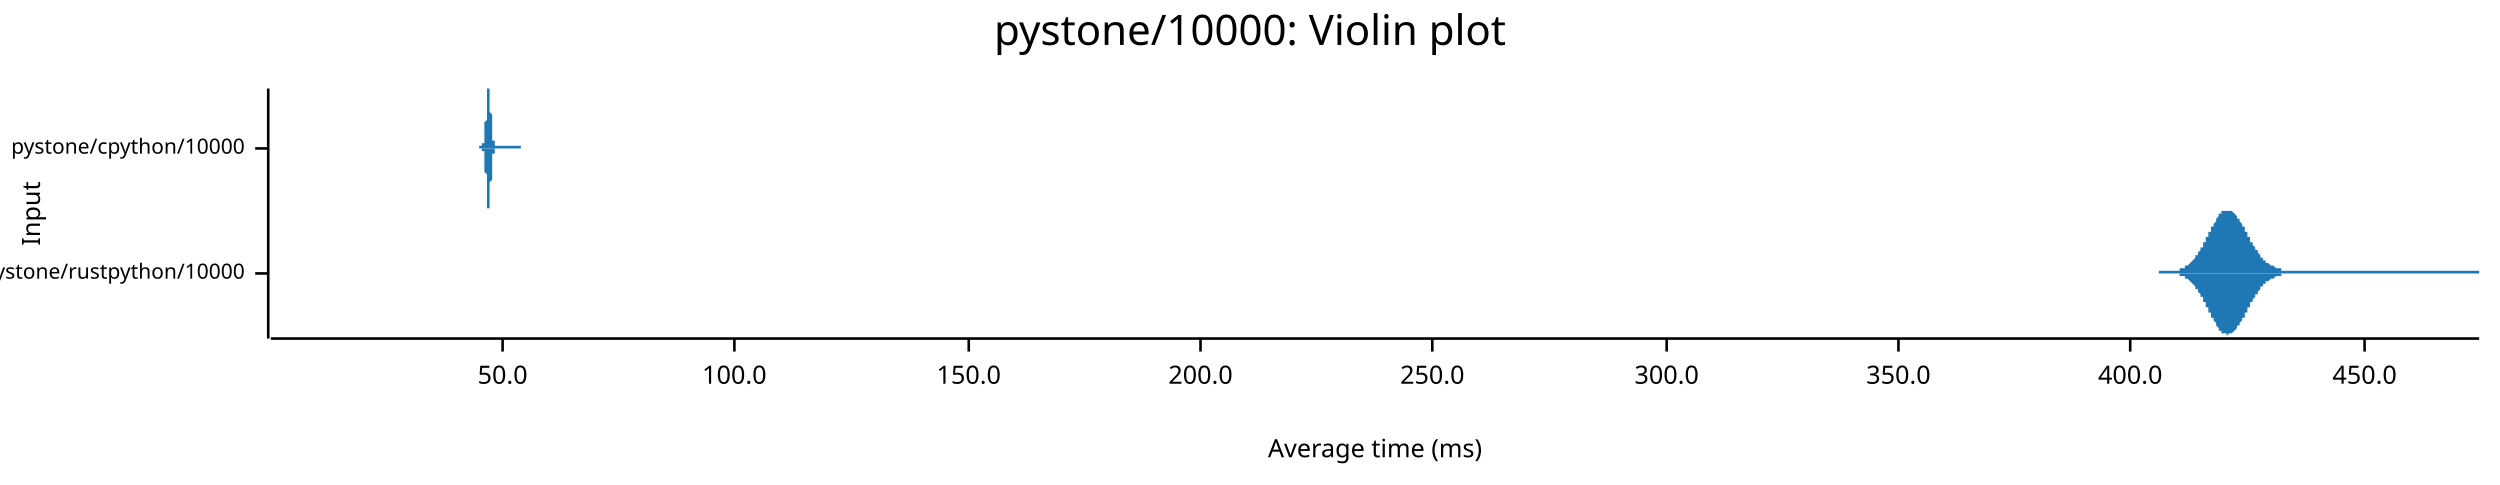
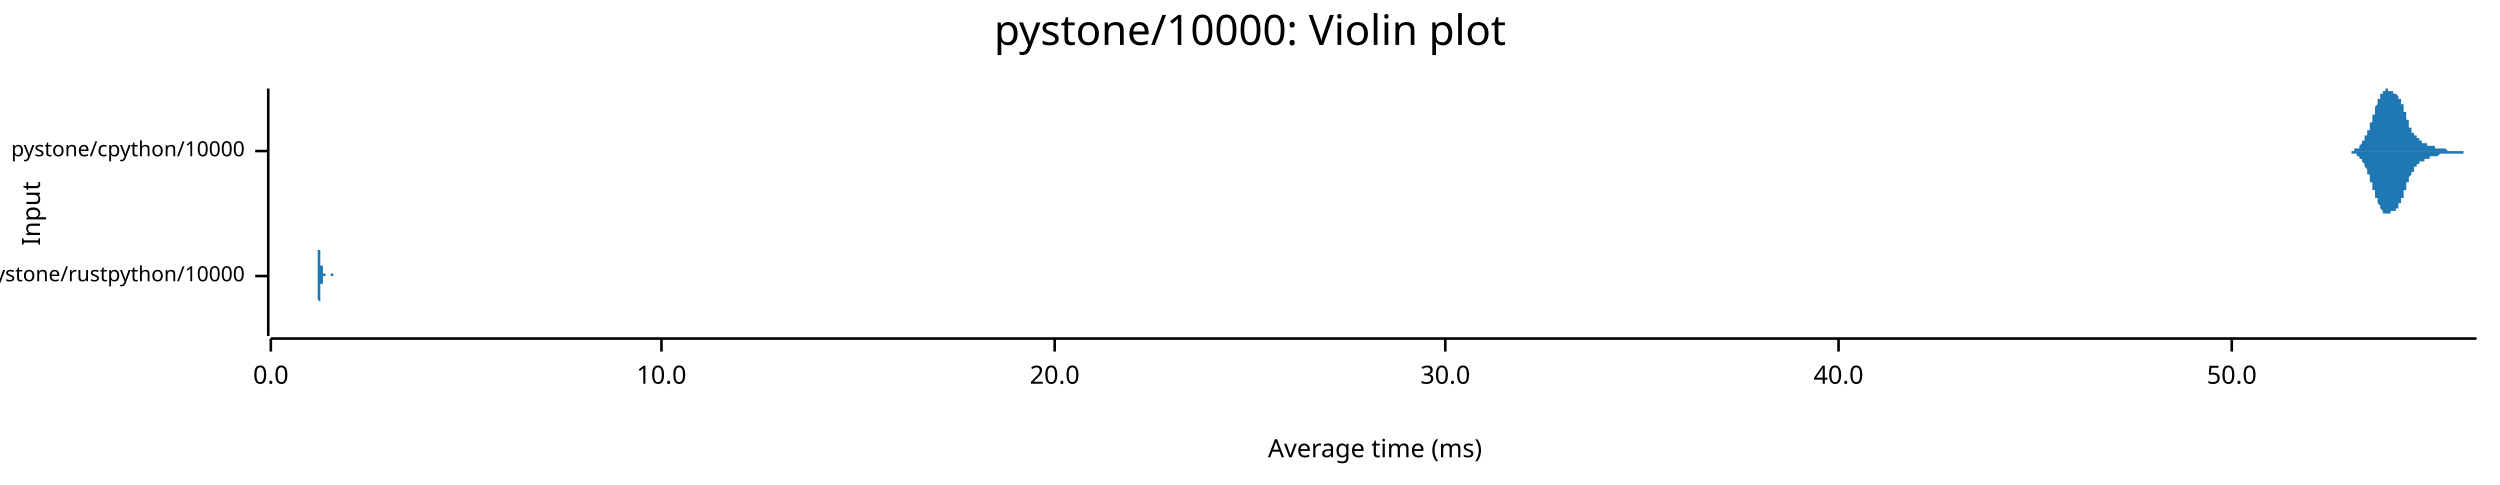
<svg xmlns="http://www.w3.org/2000/svg" width="960" height="186" viewBox="0 0 960 186">
  <text x="480" y="5" dy="0.76em" text-anchor="middle" font-family="sans-serif" font-size="16.129" opacity="1" fill="#000000">
pystone/10000: Violin plot
</text>
  <text x="8" y="82" dy="0.76em" text-anchor="middle" font-family="sans-serif" font-size="9.677" opacity="1" fill="#000000" transform="rotate(270, 8, 82)">
Input
</text>
  <text x="528" y="178" dy="-0.5ex" text-anchor="middle" font-family="sans-serif" font-size="9.677" opacity="1" fill="#000000">
Average time (ms)
</text>
-   <polyline fill="none" opacity="1" stroke="#000000" stroke-width="1" points="103,34 103,130 " />
-   <text x="94" y="105" dy="0.5ex" text-anchor="end" font-family="sans-serif" font-size="8.065" opacity="1" fill="#000000">
+   <polyline fill="none" opacity="1" stroke="#000000" stroke-width="1" points="103,34 103,129 " />
+   <text x="94" y="106" dy="0.5ex" text-anchor="end" font-family="sans-serif" font-size="8.065" opacity="1" fill="#000000">
pystone/rustpython/10000
</text>
-   <polyline fill="none" opacity="1" stroke="#000000" stroke-width="1" points="98,105 103,105 " />
-   <text x="94" y="57" dy="0.5ex" text-anchor="end" font-family="sans-serif" font-size="8.065" opacity="1" fill="#000000">
+   <polyline fill="none" opacity="1" stroke="#000000" stroke-width="1" points="98,106 103,106 " />
+   <text x="94" y="58" dy="0.5ex" text-anchor="end" font-family="sans-serif" font-size="8.065" opacity="1" fill="#000000">
pystone/cpython/10000
</text>
-   <polyline fill="none" opacity="1" stroke="#000000" stroke-width="1" points="98,57 103,57 " />
-   <polyline fill="none" opacity="1" stroke="#000000" stroke-width="1" points="104,130 952,130 " />
-   <text x="193" y="140" dy="0.76em" text-anchor="middle" font-family="sans-serif" font-size="9.677" opacity="1" fill="#000000">
+   <polyline fill="none" opacity="1" stroke="#000000" stroke-width="1" points="98,58 103,58 " />
+   <polyline fill="none" opacity="1" stroke="#000000" stroke-width="1" points="104,130 951,130 " />
+   <text x="104" y="140" dy="0.76em" text-anchor="middle" font-family="sans-serif" font-size="9.677" opacity="1" fill="#000000">
+ 0.0
+ </text>
+   <polyline fill="none" opacity="1" stroke="#000000" stroke-width="1" points="104,130 104,135 " />
+   <text x="254" y="140" dy="0.76em" text-anchor="middle" font-family="sans-serif" font-size="9.677" opacity="1" fill="#000000">
+ 10.0
+ </text>
+   <polyline fill="none" opacity="1" stroke="#000000" stroke-width="1" points="254,130 254,135 " />
+   <text x="405" y="140" dy="0.76em" text-anchor="middle" font-family="sans-serif" font-size="9.677" opacity="1" fill="#000000">
+ 20.0
+ </text>
+   <polyline fill="none" opacity="1" stroke="#000000" stroke-width="1" points="405,130 405,135 " />
+   <text x="555" y="140" dy="0.76em" text-anchor="middle" font-family="sans-serif" font-size="9.677" opacity="1" fill="#000000">
+ 30.0
+ </text>
+   <polyline fill="none" opacity="1" stroke="#000000" stroke-width="1" points="555,130 555,135 " />
+   <text x="706" y="140" dy="0.76em" text-anchor="middle" font-family="sans-serif" font-size="9.677" opacity="1" fill="#000000">
+ 40.0
+ </text>
+   <polyline fill="none" opacity="1" stroke="#000000" stroke-width="1" points="706,130 706,135 " />
+   <text x="857" y="140" dy="0.76em" text-anchor="middle" font-family="sans-serif" font-size="9.677" opacity="1" fill="#000000">
50.0
</text>
-   <polyline fill="none" opacity="1" stroke="#000000" stroke-width="1" points="193,130 193,135 " />
-   <text x="282" y="140" dy="0.76em" text-anchor="middle" font-family="sans-serif" font-size="9.677" opacity="1" fill="#000000">
- 100.0
- </text>
-   <polyline fill="none" opacity="1" stroke="#000000" stroke-width="1" points="282,130 282,135 " />
-   <text x="372" y="140" dy="0.76em" text-anchor="middle" font-family="sans-serif" font-size="9.677" opacity="1" fill="#000000">
- 150.0
- </text>
-   <polyline fill="none" opacity="1" stroke="#000000" stroke-width="1" points="372,130 372,135 " />
-   <text x="461" y="140" dy="0.76em" text-anchor="middle" font-family="sans-serif" font-size="9.677" opacity="1" fill="#000000">
- 200.0
- </text>
-   <polyline fill="none" opacity="1" stroke="#000000" stroke-width="1" points="461,130 461,135 " />
-   <text x="550" y="140" dy="0.76em" text-anchor="middle" font-family="sans-serif" font-size="9.677" opacity="1" fill="#000000">
- 250.0
- </text>
-   <polyline fill="none" opacity="1" stroke="#000000" stroke-width="1" points="550,130 550,135 " />
-   <text x="640" y="140" dy="0.76em" text-anchor="middle" font-family="sans-serif" font-size="9.677" opacity="1" fill="#000000">
- 300.0
- </text>
-   <polyline fill="none" opacity="1" stroke="#000000" stroke-width="1" points="640,130 640,135 " />
-   <text x="729" y="140" dy="0.76em" text-anchor="middle" font-family="sans-serif" font-size="9.677" opacity="1" fill="#000000">
- 350.0
- </text>
-   <polyline fill="none" opacity="1" stroke="#000000" stroke-width="1" points="729,130 729,135 " />
-   <text x="818" y="140" dy="0.76em" text-anchor="middle" font-family="sans-serif" font-size="9.677" opacity="1" fill="#000000">
- 400.0
- </text>
-   <polyline fill="none" opacity="1" stroke="#000000" stroke-width="1" points="818,130 818,135 " />
-   <text x="908" y="140" dy="0.76em" text-anchor="middle" font-family="sans-serif" font-size="9.677" opacity="1" fill="#000000">
- 450.0
- </text>
-   <polyline fill="none" opacity="1" stroke="#000000" stroke-width="1" points="908,130 908,135 " />
-   <polygon opacity="1" fill="#1F78B4" points="829,104 829,104 830,104 830,104 830,104 830,104 831,104 831,104 831,104 831,104 832,104 832,104 832,104 832,104 833,104 833,104 833,104 833,104 834,104 834,104 834,104 834,104 835,104 835,104 835,104 835,104 836,104 836,104 836,104 836,104 837,104 837,104 837,104 837,103 838,103 838,103 838,103 838,103 838,103 839,103 839,103 839,102 839,102 840,102 840,102 840,102 840,102 841,101 841,101 841,101 841,101 842,100 842,100 842,100 842,100 843,99 843,99 843,99 843,98 844,98 844,97 844,97 844,97 845,96 845,96 845,95 845,95 846,95 846,94 846,94 846,93 847,93 847,92 847,92 847,91 848,91 848,90 848,90 848,89 849,89 849,88 849,88 849,87 850,87 850,87 850,86 850,86 851,85 851,85 851,84 851,84 851,84 852,83 852,83 852,83 852,82 853,82 853,82 853,82 853,81 854,81 854,81 854,81 854,81 855,81 855,81 855,81 855,81 856,81 856,81 856,81 856,81 857,81 857,81 857,81 857,81 858,82 858,82 858,82 858,82 859,83 859,83 859,83 859,84 860,84 860,84 860,85 860,85 861,86 861,86 861,86 861,87 862,87 862,88 862,88 862,89 863,89 863,90 863,90 863,90 863,91 864,91 864,92 864,92 864,93 865,93 865,94 865,94 865,94 866,95 866,95 866,96 866,96 867,96 867,97 867,97 867,97 868,98 868,98 868,98 868,99 869,99 869,99 869,99 869,100 870,100 870,100 870,100 870,101 871,101 871,101 871,101 871,101 872,102 872,102 872,102 872,102 873,102 873,102 873,102 873,102 874,103 874,103 874,103 874,103 875,103 875,103 875,103 875,103 876,103 876,103 876,103 876,103 876,104 877,104 877,104 877,104 877,104 878,104 878,104 878,104 878,104 879,104 879,104 879,104 879,104 880,104 880,104 880,104 880,104 881,104 881,104 881,104 881,104 882,104 882,104 882,104 882,104 883,104 883,104 883,104 883,104 884,104 884,104 884,104 884,104 885,104 885,104 885,104 885,104 886,104 886,104 886,104 886,104 887,104 887,104 887,104 887,104 888,104 888,104 888,104 888,104 889,104 889,104 889,104 889,104 889,104 890,104 890,104 890,104 890,104 891,104 891,104 891,104 891,104 892,104 892,104 892,104 892,104 893,104 893,104 893,104 893,104 894,104 894,104 894,104 894,104 895,104 895,104 895,104 895,104 896,104 896,104 896,104 896,104 897,104 897,104 897,104 897,104 898,104 898,104 898,104 898,104 899,104 899,104 899,104 899,104 900,104 900,104 900,104 900,104 901,104 901,104 901,104 901,104 901,104 902,104 902,104 902,104 902,104 903,104 903,104 903,104 903,104 904,104 904,104 904,104 904,104 905,104 905,104 905,104 905,104 906,104 906,104 906,104 906,104 907,104 907,104 907,104 907,104 908,104 908,104 908,104 908,104 909,104 909,104 909,104 909,104 910,104 910,104 910,104 910,104 911,104 911,104 911,104 911,104 912,104 912,104 912,104 912,104 913,104 913,104 913,104 913,104 914,104 914,104 914,104 914,104 914,104 915,104 915,104 915,104 915,104 916,104 916,104 916,104 916,104 917,104 917,104 917,104 917,104 918,104 918,104 918,104 918,104 919,104 919,104 919,104 919,104 920,104 920,104 920,104 920,104 921,104 921,104 921,104 921,104 922,104 922,104 922,104 922,104 923,104 923,104 923,104 923,104 924,104 924,104 924,104 924,104 925,104 925,104 925,104 925,104 926,104 926,104 926,104 926,104 926,104 927,104 927,104 927,104 927,104 928,104 928,104 928,104 928,104 929,104 929,104 929,104 929,104 930,104 930,104 930,104 930,104 931,104 931,104 931,104 931,104 932,104 932,104 932,104 932,104 933,104 933,104 933,104 933,104 934,104 934,104 934,104 934,104 935,104 935,104 935,104 935,104 936,104 936,104 936,104 936,104 937,104 937,104 937,104 937,104 938,104 938,104 938,104 938,104 939,104 939,104 939,104 939,104 939,104 940,104 940,104 940,104 940,104 941,104 941,104 941,104 941,104 942,104 942,104 942,104 942,104 943,104 943,104 943,104 943,104 944,104 944,104 944,104 944,104 945,104 945,104 945,104 945,104 946,104 946,104 946,104 946,104 947,104 947,104 947,104 947,104 948,104 948,104 948,104 948,104 949,104 949,104 949,104 949,104 950,104 950,104 950,104 950,104 951,104 951,104 951,104 951,104 952,104 952,105 829,105 " />
-   <polygon opacity="1" fill="#1F78B4" points="829,105 829,105 830,105 830,105 830,105 830,105 831,105 831,105 831,105 831,105 832,105 832,105 832,105 832,105 833,105 833,105 833,105 833,105 834,105 834,105 834,105 834,105 835,105 835,105 835,105 835,105 836,105 836,105 836,105 836,105 837,105 837,105 837,105 837,106 838,106 838,106 838,106 838,106 838,106 839,106 839,106 839,107 839,107 840,107 840,107 840,107 840,107 841,108 841,108 841,108 841,108 842,109 842,109 842,109 842,109 843,110 843,110 843,110 843,111 844,111 844,112 844,112 844,112 845,113 845,113 845,114 845,114 846,114 846,115 846,115 846,116 847,116 847,117 847,117 847,118 848,118 848,119 848,119 848,120 849,120 849,121 849,121 849,122 850,122 850,122 850,123 850,123 851,124 851,124 851,125 851,125 851,125 852,126 852,126 852,126 852,127 853,127 853,127 853,127 853,128 854,128 854,128 854,128 854,128 855,128 855,128 855,128 855,129 856,128 856,128 856,128 856,128 857,128 857,128 857,128 857,128 858,127 858,127 858,127 858,127 859,126 859,126 859,126 859,125 860,125 860,125 860,124 860,124 861,123 861,123 861,123 861,122 862,122 862,121 862,121 862,120 863,120 863,119 863,119 863,119 863,118 864,118 864,117 864,117 864,116 865,116 865,115 865,115 865,115 866,114 866,114 866,113 866,113 867,113 867,112 867,112 867,112 868,111 868,111 868,111 868,110 869,110 869,110 869,110 869,109 870,109 870,109 870,109 870,108 871,108 871,108 871,108 871,108 872,107 872,107 872,107 872,107 873,107 873,107 873,107 873,107 874,106 874,106 874,106 874,106 875,106 875,106 875,106 875,106 876,106 876,106 876,106 876,106 876,105 877,105 877,105 877,105 877,105 878,105 878,105 878,105 878,105 879,105 879,105 879,105 879,105 880,105 880,105 880,105 880,105 881,105 881,105 881,105 881,105 882,105 882,105 882,105 882,105 883,105 883,105 883,105 883,105 884,105 884,105 884,105 884,105 885,105 885,105 885,105 885,105 886,105 886,105 886,105 886,105 887,105 887,105 887,105 887,105 888,105 888,105 888,105 888,105 889,105 889,105 889,105 889,105 889,105 890,105 890,105 890,105 890,105 891,105 891,105 891,105 891,105 892,105 892,105 892,105 892,105 893,105 893,105 893,105 893,105 894,105 894,105 894,105 894,105 895,105 895,105 895,105 895,105 896,105 896,105 896,105 896,105 897,105 897,105 897,105 897,105 898,105 898,105 898,105 898,105 899,105 899,105 899,105 899,105 900,105 900,105 900,105 900,105 901,105 901,105 901,105 901,105 901,105 902,105 902,105 902,105 902,105 903,105 903,105 903,105 903,105 904,105 904,105 904,105 904,105 905,105 905,105 905,105 905,105 906,105 906,105 906,105 906,105 907,105 907,105 907,105 907,105 908,105 908,105 908,105 908,105 909,105 909,105 909,105 909,105 910,105 910,105 910,105 910,105 911,105 911,105 911,105 911,105 912,105 912,105 912,105 912,105 913,105 913,105 913,105 913,105 914,105 914,105 914,105 914,105 914,105 915,105 915,105 915,105 915,105 916,105 916,105 916,105 916,105 917,105 917,105 917,105 917,105 918,105 918,105 918,105 918,105 919,105 919,105 919,105 919,105 920,105 920,105 920,105 920,105 921,105 921,105 921,105 921,105 922,105 922,105 922,105 922,105 923,105 923,105 923,105 923,105 924,105 924,105 924,105 924,105 925,105 925,105 925,105 925,105 926,105 926,105 926,105 926,105 926,105 927,105 927,105 927,105 927,105 928,105 928,105 928,105 928,105 929,105 929,105 929,105 929,105 930,105 930,105 930,105 930,105 931,105 931,105 931,105 931,105 932,105 932,105 932,105 932,105 933,105 933,105 933,105 933,105 934,105 934,105 934,105 934,105 935,105 935,105 935,105 935,105 936,105 936,105 936,105 936,105 937,105 937,105 937,105 937,105 938,105 938,105 938,105 938,105 939,105 939,105 939,105 939,105 939,105 940,105 940,105 940,105 940,105 941,105 941,105 941,105 941,105 942,105 942,105 942,105 942,105 943,105 943,105 943,105 943,105 944,105 944,105 944,105 944,105 945,105 945,105 945,105 945,105 946,105 946,105 946,105 946,105 947,105 947,105 947,105 947,105 948,105 948,105 948,105 948,105 949,105 949,105 949,105 949,105 950,105 950,105 950,105 950,105 951,105 951,105 951,105 951,105 952,105 952,105 829,105 " />
-   <polygon opacity="1" fill="#1F78B4" points="184,56 184,56 184,56 184,56 184,56 184,56 184,56 184,56 185,56 185,56 185,56 185,56 185,56 185,56 185,56 185,56 185,56 185,56 185,56 185,56 185,56 185,56 185,56 185,56 185,56 185,56 185,56 185,56 185,56 185,56 185,56 185,56 185,56 185,56 185,56 185,56 185,56 185,56 185,55 186,55 186,55 186,55 186,55 186,55 186,55 186,55 186,54 186,54 186,54 186,54 186,54 186,53 186,53 186,53 186,53 186,52 186,52 186,52 186,51 186,51 186,51 186,50 186,50 186,50 186,49 186,49 186,48 186,48 186,47 186,47 186,47 187,46 187,46 187,45 187,45 187,44 187,44 187,43 187,42 187,42 187,41 187,41 187,40 187,40 187,39 187,39 187,38 187,38 187,37 187,37 187,36 187,36 187,36 187,35 187,35 187,34 187,34 187,34 187,34 187,34 187,34 187,34 187,34 188,34 188,34 188,34 188,34 188,34 188,34 188,34 188,34 188,34 188,34 188,34 188,34 188,34 188,34 188,35 188,35 188,35 188,36 188,36 188,37 188,37 188,38 188,38 188,39 188,39 188,40 188,40 188,41 188,42 188,42 188,43 188,43 189,44 189,44 189,45 189,45 189,46 189,46 189,47 189,47 189,48 189,48 189,49 189,49 189,49 189,50 189,50 189,50 189,51 189,51 189,51 189,52 189,52 189,52 189,52 189,53 189,53 189,53 189,53 189,53 189,54 189,54 189,54 190,54 190,54 190,54 190,54 190,54 190,54 190,55 190,55 190,55 190,55 190,55 190,55 190,55 190,55 190,55 190,55 190,55 190,55 190,55 190,56 190,56 190,56 190,56 190,56 190,56 190,56 190,56 190,56 190,56 190,56 190,56 190,56 191,56 191,56 191,56 191,56 191,56 191,56 191,56 191,56 191,56 191,56 191,56 191,56 191,56 191,56 191,56 191,56 191,56 191,56 191,56 191,56 191,56 191,56 191,56 191,56 191,56 191,56 191,56 191,56 191,56 191,56 191,56 191,56 192,56 192,56 192,56 192,56 192,56 192,56 192,56 192,56 192,56 192,56 192,56 192,56 192,56 192,56 192,56 192,56 192,56 192,56 192,56 192,56 192,56 192,56 192,56 192,56 192,56 192,56 192,56 192,56 192,56 192,56 192,56 192,56 193,56 193,56 193,56 193,56 193,56 193,56 193,56 193,56 193,56 193,56 193,56 193,56 193,56 193,56 193,56 193,56 193,56 193,56 193,56 193,56 193,56 193,56 193,56 193,56 193,56 193,56 193,56 193,56 193,56 193,56 193,56 194,56 194,56 194,56 194,56 194,56 194,56 194,56 194,56 194,56 194,56 194,56 194,56 194,56 194,56 194,56 194,56 194,56 194,56 194,56 194,56 194,56 194,56 194,56 194,56 194,56 194,56 194,56 194,56 194,56 194,56 194,56 194,56 195,56 195,56 195,56 195,56 195,56 195,56 195,56 195,56 195,56 195,56 195,56 195,56 195,56 195,56 195,56 195,56 195,56 195,56 195,56 195,56 195,56 195,56 195,56 195,56 195,56 195,56 195,56 195,56 195,56 195,56 195,56 195,56 196,56 196,56 196,56 196,56 196,56 196,56 196,56 196,56 196,56 196,56 196,57 196,57 196,57 196,57 196,57 196,57 196,57 196,56 196,56 196,56 196,56 196,56 196,56 196,56 196,56 196,56 196,56 196,56 196,56 196,56 196,56 196,56 197,56 197,56 197,56 197,56 197,56 197,56 197,56 197,56 197,56 197,56 197,56 197,56 197,56 197,56 197,56 197,56 197,56 197,56 197,56 197,56 197,56 197,56 197,56 197,56 197,56 197,56 197,56 197,56 197,56 197,56 197,56 197,56 198,56 198,56 198,56 198,56 198,56 198,56 198,56 198,56 198,56 198,56 198,56 198,56 198,56 198,56 198,56 198,56 198,56 198,56 198,56 198,56 198,56 198,56 198,56 198,56 198,56 198,56 198,56 198,56 198,56 198,56 198,56 199,56 199,56 199,56 199,56 199,56 199,56 199,56 199,56 199,56 199,56 199,56 199,56 199,56 199,56 199,56 199,56 199,56 199,56 199,56 199,56 199,56 199,56 199,56 199,56 199,56 199,56 199,56 199,56 199,56 199,56 199,56 199,56 200,56 200,56 200,56 200,56 200,56 200,56 200,56 200,56 200,56 200,56 200,56 200,56 200,56 200,56 200,56 200,56 200,57 184,57 " />
-   <polygon opacity="1" fill="#1F78B4" points="184,57 184,57 184,57 184,57 184,57 184,57 184,57 184,57 185,57 185,57 185,57 185,57 185,57 185,57 185,57 185,57 185,57 185,57 185,57 185,57 185,57 185,57 185,57 185,57 185,57 185,57 185,57 185,57 185,57 185,57 185,57 185,57 185,57 185,57 185,57 185,57 185,57 185,57 185,58 186,58 186,58 186,58 186,58 186,58 186,58 186,58 186,59 186,59 186,59 186,59 186,59 186,60 186,60 186,60 186,60 186,61 186,61 186,61 186,62 186,62 186,62 186,63 186,63 186,63 186,64 186,64 186,65 186,65 186,66 186,66 186,66 187,67 187,67 187,68 187,68 187,69 187,70 187,70 187,71 187,71 187,72 187,72 187,73 187,73 187,74 187,74 187,75 187,75 187,76 187,76 187,77 187,77 187,77 187,78 187,78 187,79 187,79 187,79 187,79 187,80 187,80 187,80 187,80 188,80 188,80 188,80 188,81 188,80 188,80 188,80 188,80 188,80 188,80 188,80 188,79 188,79 188,79 188,78 188,78 188,78 188,77 188,77 188,76 188,76 188,75 188,75 188,74 188,74 188,73 188,73 188,72 188,71 188,71 188,70 188,70 189,69 189,69 189,68 189,68 189,67 189,67 189,66 189,66 189,65 189,65 189,64 189,64 189,64 189,63 189,63 189,63 189,62 189,62 189,62 189,61 189,61 189,61 189,61 189,60 189,60 189,60 189,60 189,60 189,59 189,59 189,59 190,59 190,59 190,59 190,59 190,59 190,59 190,58 190,58 190,58 190,58 190,58 190,58 190,58 190,58 190,58 190,58 190,58 190,58 190,58 190,57 190,57 190,57 190,57 190,57 190,57 190,57 190,57 190,57 190,57 190,57 190,57 190,57 191,57 191,57 191,57 191,57 191,57 191,57 191,57 191,57 191,57 191,57 191,57 191,57 191,57 191,57 191,57 191,57 191,57 191,57 191,57 191,57 191,57 191,57 191,57 191,57 191,57 191,57 191,57 191,57 191,57 191,57 191,57 191,57 192,57 192,57 192,57 192,57 192,57 192,57 192,57 192,57 192,57 192,57 192,57 192,57 192,57 192,57 192,57 192,57 192,57 192,57 192,57 192,57 192,57 192,57 192,57 192,57 192,57 192,57 192,57 192,57 192,57 192,57 192,57 192,57 193,57 193,57 193,57 193,57 193,57 193,57 193,57 193,57 193,57 193,57 193,57 193,57 193,57 193,57 193,57 193,57 193,57 193,57 193,57 193,57 193,57 193,57 193,57 193,57 193,57 193,57 193,57 193,57 193,57 193,57 193,57 194,57 194,57 194,57 194,57 194,57 194,57 194,57 194,57 194,57 194,57 194,57 194,57 194,57 194,57 194,57 194,57 194,57 194,57 194,57 194,57 194,57 194,57 194,57 194,57 194,57 194,57 194,57 194,57 194,57 194,57 194,57 194,57 195,57 195,57 195,57 195,57 195,57 195,57 195,57 195,57 195,57 195,57 195,57 195,57 195,57 195,57 195,57 195,57 195,57 195,57 195,57 195,57 195,57 195,57 195,57 195,57 195,57 195,57 195,57 195,57 195,57 195,57 195,57 195,57 196,57 196,57 196,57 196,57 196,57 196,57 196,57 196,57 196,57 196,57 196,57 196,57 196,57 196,57 196,57 196,57 196,57 196,57 196,57 196,57 196,57 196,57 196,57 196,57 196,57 196,57 196,57 196,57 196,57 196,57 196,57 196,57 197,57 197,57 197,57 197,57 197,57 197,57 197,57 197,57 197,57 197,57 197,57 197,57 197,57 197,57 197,57 197,57 197,57 197,57 197,57 197,57 197,57 197,57 197,57 197,57 197,57 197,57 197,57 197,57 197,57 197,57 197,57 197,57 198,57 198,57 198,57 198,57 198,57 198,57 198,57 198,57 198,57 198,57 198,57 198,57 198,57 198,57 198,57 198,57 198,57 198,57 198,57 198,57 198,57 198,57 198,57 198,57 198,57 198,57 198,57 198,57 198,57 198,57 198,57 199,57 199,57 199,57 199,57 199,57 199,57 199,57 199,57 199,57 199,57 199,57 199,57 199,57 199,57 199,57 199,57 199,57 199,57 199,57 199,57 199,57 199,57 199,57 199,57 199,57 199,57 199,57 199,57 199,57 199,57 199,57 199,57 200,57 200,57 200,57 200,57 200,57 200,57 200,57 200,57 200,57 200,57 200,57 200,57 200,57 200,57 200,57 200,57 200,57 184,57 " />
+   <polyline fill="none" opacity="1" stroke="#000000" stroke-width="1" points="857,130 857,135 " />
+   <polygon opacity="1" fill="#1F78B4" points="122,106 122,106 122,106 122,106 122,106 122,106 122,106 122,105 122,105 122,105 122,105 122,105 122,105 122,105 122,105 122,105 122,105 122,105 122,105 122,104 122,104 122,104 122,104 122,104 122,103 122,103 122,103 122,103 122,102 122,102 122,102 122,101 122,101 122,100 122,100 122,99 122,99 122,98 122,98 122,97 122,96 123,96 123,95 123,95 123,94 123,93 123,92 123,92 123,91 123,90 123,90 123,89 123,88 123,88 123,87 123,86 123,86 123,85 123,85 123,84 123,84 123,84 123,83 123,83 123,83 123,82 123,82 123,82 123,82 123,82 123,82 123,82 123,82 123,82 123,83 123,83 123,83 123,84 123,84 123,84 123,85 123,85 123,86 123,86 123,87 123,87 123,88 123,89 123,89 123,90 123,90 123,91 123,92 123,92 123,93 123,93 123,94 123,94 123,95 123,95 123,96 123,96 123,97 123,97 123,98 123,98 123,99 123,99 123,99 123,100 123,100 123,100 123,101 123,101 123,101 123,101 123,102 123,102 123,102 123,102 123,102 124,102 124,103 124,103 124,103 124,103 124,103 124,103 124,103 124,104 124,104 124,104 124,104 124,104 124,104 124,104 124,104 124,104 124,104 124,104 124,104 124,105 124,105 124,105 124,105 124,105 124,105 124,105 124,105 124,105 124,105 124,105 124,105 124,105 124,105 124,105 124,105 124,105 124,105 124,105 124,105 124,105 124,105 124,105 124,105 124,105 124,105 124,105 124,105 124,105 124,105 124,105 124,105 124,105 124,105 124,105 124,105 124,105 124,105 124,105 124,105 124,105 124,105 124,105 124,105 124,105 124,105 124,105 124,105 124,105 124,105 124,105 124,105 124,105 124,105 124,105 124,105 124,105 124,105 124,105 124,105 125,105 125,105 125,105 125,105 125,105 125,105 125,105 125,105 125,105 125,105 125,105 125,105 125,105 125,105 125,105 125,105 125,105 125,105 125,105 125,105 125,105 125,105 125,105 125,105 125,105 125,105 125,105 125,105 125,105 125,105 125,105 125,105 125,105 125,105 125,105 125,105 125,105 125,105 125,105 125,105 125,105 125,105 125,105 125,105 125,105 125,105 125,105 125,105 125,105 125,105 125,105 125,105 125,105 125,106 125,106 125,106 125,106 125,106 125,106 125,106 125,106 125,106 125,106 125,106 125,106 125,106 125,106 125,106 125,106 125,106 125,106 125,106 125,106 125,106 125,106 125,106 125,106 125,106 125,106 125,106 126,106 126,106 126,106 126,106 126,106 126,106 126,106 126,106 126,106 126,106 126,106 126,106 126,106 126,106 126,106 126,106 126,106 126,106 126,106 126,106 126,106 126,106 126,106 126,106 126,106 126,106 126,106 126,106 126,106 126,106 126,106 126,106 126,106 126,106 126,106 126,106 126,106 126,106 126,106 126,106 126,106 126,106 126,106 126,106 126,106 126,106 126,106 126,106 126,106 126,106 126,106 126,106 126,106 126,106 126,106 126,106 126,106 126,106 126,106 126,106 126,106 126,106 126,106 126,106 126,106 126,106 126,106 126,106 126,106 126,106 126,106 126,106 126,106 126,106 126,106 126,106 126,106 126,106 126,106 126,106 127,106 127,106 127,106 127,106 127,106 127,106 127,106 127,106 127,106 127,106 127,106 127,106 127,106 127,106 127,106 127,106 127,106 127,106 127,106 127,106 127,106 127,106 127,106 127,106 127,106 127,106 127,106 127,106 127,106 127,106 127,106 127,106 127,106 127,106 127,106 127,106 127,106 127,106 127,106 127,106 127,106 127,106 127,106 127,106 127,106 127,106 127,106 127,106 127,106 127,106 127,106 127,106 127,106 127,106 127,106 127,106 127,106 127,106 127,106 127,106 127,106 127,106 127,106 127,106 127,106 127,106 127,106 127,106 127,106 127,105 127,105 127,105 127,105 127,105 127,105 127,105 127,105 127,105 127,105 127,105 128,105 128,105 128,105 128,105 128,105 128,105 128,105 128,105 128,105 128,105 128,105 128,105 128,106 128,106 128,106 128,106 128,106 128,106 128,106 128,106 128,106 128,106 128,106 128,106 128,106 128,106 128,106 128,106 128,106 128,106 128,106 128,106 128,106 128,106 128,106 128,106 128,106 128,106 128,106 128,106 128,106 128,106 128,106 128,106 128,106 128,106 128,106 128,106 128,106 128,106 128,106 128,106 128,106 128,106 128,106 128,106 128,106 128,106 128,106 128,106 122,106 " />
+   <polygon opacity="1" fill="#1F78B4" points="122,106 122,106 122,106 122,106 122,106 122,106 122,106 122,106 122,106 122,106 122,106 122,106 122,106 122,106 122,106 122,107 122,107 122,107 122,107 122,107 122,107 122,107 122,108 122,108 122,108 122,108 122,109 122,109 122,109 122,110 122,110 122,110 122,111 122,111 122,112 122,112 122,113 122,113 122,114 122,114 122,115 123,116 123,116 123,117 123,118 123,118 123,119 123,120 123,120 123,121 123,122 123,122 123,123 123,124 123,124 123,125 123,126 123,126 123,127 123,127 123,128 123,128 123,128 123,129 123,129 123,129 123,129 123,129 123,129 123,129 123,129 123,129 123,129 123,129 123,129 123,129 123,128 123,128 123,128 123,127 123,127 123,126 123,126 123,125 123,125 123,124 123,123 123,123 123,122 123,122 123,121 123,120 123,120 123,119 123,119 123,118 123,118 123,117 123,117 123,116 123,116 123,115 123,115 123,114 123,114 123,113 123,113 123,113 123,112 123,112 123,112 123,111 123,111 123,111 123,110 123,110 123,110 123,110 123,110 123,109 123,109 124,109 124,109 124,109 124,109 124,108 124,108 124,108 124,108 124,108 124,108 124,108 124,108 124,108 124,107 124,107 124,107 124,107 124,107 124,107 124,107 124,107 124,107 124,107 124,107 124,107 124,107 124,107 124,107 124,107 124,107 124,107 124,107 124,106 124,106 124,106 124,106 124,106 124,106 124,106 124,106 124,106 124,106 124,106 124,106 124,106 124,106 124,106 124,106 124,106 124,106 124,106 124,106 124,106 124,106 124,106 124,106 124,106 124,106 124,106 124,106 124,106 124,106 124,106 124,106 124,106 124,106 124,106 124,106 124,106 124,106 124,106 124,106 124,106 124,106 124,106 124,106 124,106 124,106 124,106 124,106 125,106 125,106 125,106 125,106 125,106 125,106 125,106 125,106 125,106 125,106 125,106 125,106 125,106 125,106 125,106 125,106 125,106 125,106 125,106 125,106 125,106 125,106 125,106 125,106 125,106 125,106 125,106 125,106 125,106 125,106 125,106 125,106 125,106 125,106 125,106 125,106 125,106 125,106 125,106 125,106 125,106 125,106 125,106 125,106 125,106 125,106 125,106 125,106 125,106 125,106 125,106 125,106 125,106 125,106 125,106 125,106 125,106 125,106 125,106 125,106 125,106 125,106 125,106 125,106 125,106 125,106 125,106 125,106 125,106 125,106 125,106 125,106 125,106 125,106 125,106 125,106 125,106 125,106 125,106 125,106 126,106 126,106 126,106 126,106 126,106 126,106 126,106 126,106 126,106 126,106 126,106 126,106 126,106 126,106 126,106 126,106 126,106 126,106 126,106 126,106 126,106 126,106 126,106 126,106 126,106 126,106 126,106 126,106 126,106 126,106 126,106 126,106 126,106 126,106 126,106 126,106 126,106 126,106 126,106 126,106 126,106 126,106 126,106 126,106 126,106 126,106 126,106 126,106 126,106 126,106 126,106 126,106 126,106 126,106 126,106 126,106 126,106 126,106 126,106 126,106 126,106 126,106 126,106 126,106 126,106 126,106 126,106 126,106 126,106 126,106 126,106 126,106 126,106 126,106 126,106 126,106 126,106 126,106 126,106 126,106 127,106 127,106 127,106 127,106 127,106 127,106 127,106 127,106 127,106 127,106 127,106 127,106 127,106 127,106 127,106 127,106 127,106 127,106 127,106 127,106 127,106 127,106 127,106 127,106 127,106 127,106 127,106 127,106 127,106 127,106 127,106 127,106 127,106 127,106 127,106 127,106 127,106 127,106 127,106 127,106 127,106 127,106 127,106 127,106 127,106 127,106 127,106 127,106 127,106 127,106 127,106 127,106 127,106 127,106 127,106 127,106 127,106 127,106 127,106 127,106 127,106 127,106 127,106 127,106 127,106 127,106 127,106 127,106 127,106 127,106 127,106 127,106 127,106 127,106 127,106 127,106 127,106 127,106 127,106 127,106 128,106 128,106 128,106 128,106 128,106 128,106 128,106 128,106 128,106 128,106 128,106 128,106 128,106 128,106 128,106 128,106 128,106 128,106 128,106 128,106 128,106 128,106 128,106 128,106 128,106 128,106 128,106 128,106 128,106 128,106 128,106 128,106 128,106 128,106 128,106 128,106 128,106 128,106 128,106 128,106 128,106 128,106 128,106 128,106 128,106 128,106 128,106 128,106 128,106 128,106 128,106 128,106 128,106 128,106 128,106 128,106 128,106 128,106 128,106 128,106 122,106 " />
+   <polygon opacity="1" fill="#1F78B4" points="899,58 899,58 900,58 900,58 900,58 900,58 900,58 900,58 900,58 900,58 900,58 900,58 901,58 901,58 901,58 901,58 901,58 901,58 901,58 901,58 901,58 902,58 902,58 902,58 902,58 902,58 902,58 902,58 902,58 902,58 902,58 903,58 903,58 903,58 903,58 903,58 903,58 903,58 903,58 903,58 903,58 904,58 904,58 904,58 904,58 904,58 904,58 904,58 904,57 904,57 904,57 905,57 905,57 905,57 905,57 905,57 905,57 905,57 905,57 905,57 906,57 906,57 906,56 906,56 906,56 906,56 906,56 906,56 906,56 906,56 907,55 907,55 907,55 907,55 907,55 907,55 907,55 907,54 907,54 907,54 908,54 908,54 908,53 908,53 908,53 908,53 908,53 908,52 908,52 908,52 909,52 909,52 909,51 909,51 909,51 909,51 909,50 909,50 909,50 910,50 910,49 910,49 910,49 910,48 910,48 910,48 910,48 910,47 910,47 911,47 911,46 911,46 911,46 911,45 911,45 911,45 911,44 911,44 911,44 912,44 912,43 912,43 912,43 912,42 912,42 912,42 912,41 912,41 912,41 913,40 913,40 913,40 913,40 913,39 913,39 913,39 913,39 913,38 914,38 914,38 914,38 914,37 914,37 914,37 914,37 914,36 914,36 914,36 915,36 915,36 915,36 915,35 915,35 915,35 915,35 915,35 915,35 915,35 916,35 916,35 916,35 916,35 916,35 916,35 916,35 916,35 916,35 916,34 917,34 917,35 917,35 917,35 917,35 917,35 917,35 917,35 917,35 918,35 918,35 918,35 918,35 918,35 918,35 918,35 918,35 918,35 918,35 919,35 919,35 919,35 919,35 919,35 919,35 919,35 919,36 919,36 919,36 920,36 920,36 920,36 920,36 920,36 920,36 920,36 920,36 920,36 920,36 921,37 921,37 921,37 921,37 921,37 921,37 921,37 921,38 921,38 921,38 922,38 922,38 922,39 922,39 922,39 922,39 922,40 922,40 922,40 923,40 923,41 923,41 923,41 923,42 923,42 923,42 923,42 923,43 923,43 924,43 924,44 924,44 924,44 924,45 924,45 924,45 924,46 924,46 924,46 925,46 925,47 925,47 925,47 925,48 925,48 925,48 925,48 925,49 925,49 926,49 926,49 926,50 926,50 926,50 926,50 926,50 926,51 926,51 927,51 927,51 927,51 927,51 927,52 927,52 927,52 927,52 927,52 927,52 928,52 928,52 928,53 928,53 928,53 928,53 928,53 928,53 928,53 928,53 929,53 929,53 929,53 929,54 929,54 929,54 929,54 929,54 929,54 929,54 930,54 930,54 930,54 930,54 930,54 930,54 930,54 930,55 930,55 931,55 931,55 931,55 931,55 931,55 931,55 931,55 931,55 931,55 931,55 932,55 932,55 932,55 932,55 932,55 932,56 932,56 932,56 932,56 932,56 933,56 933,56 933,56 933,56 933,56 933,56 933,56 933,56 933,56 933,56 934,56 934,56 934,56 934,56 934,56 934,56 934,56 934,56 934,56 935,56 935,56 935,57 935,57 935,57 935,57 935,57 935,57 935,57 935,57 936,57 936,57 936,57 936,57 936,57 936,57 936,57 936,57 936,57 936,57 937,57 937,57 937,57 937,57 937,57 937,57 937,57 937,57 937,57 937,57 938,57 938,57 938,57 938,57 938,57 938,57 938,57 938,57 938,57 939,57 939,57 939,57 939,57 939,57 939,57 939,57 939,57 939,57 939,57 940,58 940,58 940,58 940,58 940,58 940,58 940,58 940,58 940,58 940,58 941,58 941,58 941,58 941,58 941,58 941,58 941,58 941,58 941,58 941,58 942,58 942,58 942,58 942,58 942,58 942,58 942,58 942,58 942,58 943,58 943,58 943,58 943,58 943,58 943,58 943,58 943,58 943,58 943,58 944,58 944,58 944,58 944,58 944,58 944,58 944,58 944,58 944,58 944,58 945,58 945,58 945,58 945,58 945,58 945,58 945,58 945,58 945,58 945,58 946,58 946,58 946,58 946,58 946,58 946,58 946,58 946,58 946,58 947,58 947,58 947,58 947,58 947,58 947,58 947,58 947,58 947,58 947,58 948,58 948,58 948,58 948,58 948,58 948,58 948,58 948,58 948,58 948,58 949,58 949,58 949,58 949,58 949,58 949,58 949,58 949,58 949,58 949,58 950,58 950,58 950,58 950,58 950,58 950,58 950,58 950,58 950,58 951,58 951,58 899,58 " />
+   <polygon opacity="1" fill="#1F78B4" points="899,58 899,58 900,58 900,58 900,58 900,58 900,58 900,58 900,58 900,58 900,58 900,58 901,58 901,58 901,58 901,58 901,58 901,58 901,58 901,58 901,58 902,58 902,58 902,58 902,58 902,58 902,58 902,58 902,58 902,58 902,58 903,58 903,58 903,59 903,59 903,59 903,59 903,59 903,59 903,59 903,59 904,59 904,59 904,59 904,59 904,59 904,59 904,59 904,59 904,59 904,59 905,59 905,59 905,59 905,59 905,59 905,60 905,60 905,60 905,60 906,60 906,60 906,60 906,60 906,60 906,60 906,61 906,61 906,61 906,61 907,61 907,61 907,61 907,61 907,62 907,62 907,62 907,62 907,62 907,62 908,63 908,63 908,63 908,63 908,63 908,64 908,64 908,64 908,64 908,64 909,65 909,65 909,65 909,65 909,66 909,66 909,66 909,66 909,67 910,67 910,67 910,68 910,68 910,68 910,68 910,69 910,69 910,69 910,70 911,70 911,70 911,70 911,71 911,71 911,71 911,72 911,72 911,72 911,73 912,73 912,73 912,74 912,74 912,74 912,75 912,75 912,75 912,75 912,76 913,76 913,76 913,77 913,77 913,77 913,77 913,78 913,78 913,78 914,79 914,79 914,79 914,79 914,79 914,80 914,80 914,80 914,80 914,80 915,81 915,81 915,81 915,81 915,81 915,81 915,81 915,81 915,82 915,82 916,82 916,82 916,82 916,82 916,82 916,82 916,82 916,82 916,82 916,82 917,82 917,82 917,82 917,82 917,82 917,82 917,82 917,82 917,82 918,82 918,82 918,82 918,82 918,82 918,82 918,82 918,82 918,81 918,81 919,81 919,81 919,81 919,81 919,81 919,81 919,81 919,81 919,81 919,81 920,81 920,81 920,81 920,81 920,80 920,80 920,80 920,80 920,80 920,80 921,80 921,80 921,80 921,79 921,79 921,79 921,79 921,79 921,79 921,78 922,78 922,78 922,78 922,78 922,77 922,77 922,77 922,77 922,76 923,76 923,76 923,76 923,75 923,75 923,75 923,74 923,74 923,74 923,73 924,73 924,73 924,73 924,72 924,72 924,72 924,71 924,71 924,71 924,70 925,70 925,70 925,69 925,69 925,69 925,69 925,68 925,68 925,68 925,68 926,67 926,67 926,67 926,67 926,67 926,66 926,66 926,66 926,66 927,66 927,65 927,65 927,65 927,65 927,65 927,65 927,65 927,64 927,64 928,64 928,64 928,64 928,64 928,64 928,64 928,64 928,63 928,63 928,63 929,63 929,63 929,63 929,63 929,63 929,63 929,63 929,63 929,63 929,62 930,62 930,62 930,62 930,62 930,62 930,62 930,62 930,62 930,62 931,62 931,62 931,62 931,62 931,62 931,61 931,61 931,61 931,61 931,61 932,61 932,61 932,61 932,61 932,61 932,61 932,61 932,61 932,61 932,61 933,61 933,61 933,61 933,61 933,61 933,61 933,60 933,60 933,60 933,60 934,60 934,60 934,60 934,60 934,60 934,60 934,60 934,60 934,60 935,60 935,60 935,60 935,60 935,60 935,60 935,60 935,60 935,60 935,60 936,60 936,60 936,60 936,60 936,60 936,60 936,60 936,60 936,60 936,60 937,59 937,59 937,59 937,59 937,59 937,59 937,59 937,59 937,59 937,59 938,59 938,59 938,59 938,59 938,59 938,59 938,59 938,59 938,59 939,59 939,59 939,59 939,59 939,59 939,59 939,59 939,59 939,59 939,59 940,59 940,59 940,59 940,59 940,59 940,59 940,59 940,59 940,59 940,59 941,59 941,59 941,59 941,59 941,59 941,59 941,59 941,59 941,59 941,59 942,59 942,59 942,59 942,59 942,59 942,59 942,59 942,59 942,59 943,59 943,59 943,59 943,59 943,59 943,59 943,59 943,59 943,59 943,59 944,59 944,59 944,59 944,59 944,59 944,59 944,59 944,59 944,59 944,59 945,59 945,59 945,59 945,59 945,59 945,59 945,59 945,59 945,59 945,59 946,59 946,59 946,59 946,59 946,59 946,58 946,58 946,58 946,58 947,58 947,58 947,58 947,58 947,58 947,58 947,58 947,58 947,58 947,58 948,58 948,58 948,58 948,58 948,58 948,58 948,58 948,58 948,58 948,58 949,58 949,58 949,58 949,58 949,58 949,58 949,58 949,58 949,58 949,58 950,58 950,58 950,58 950,58 950,58 950,58 950,58 950,58 950,58 951,58 951,58 899,58 " />
</svg>
